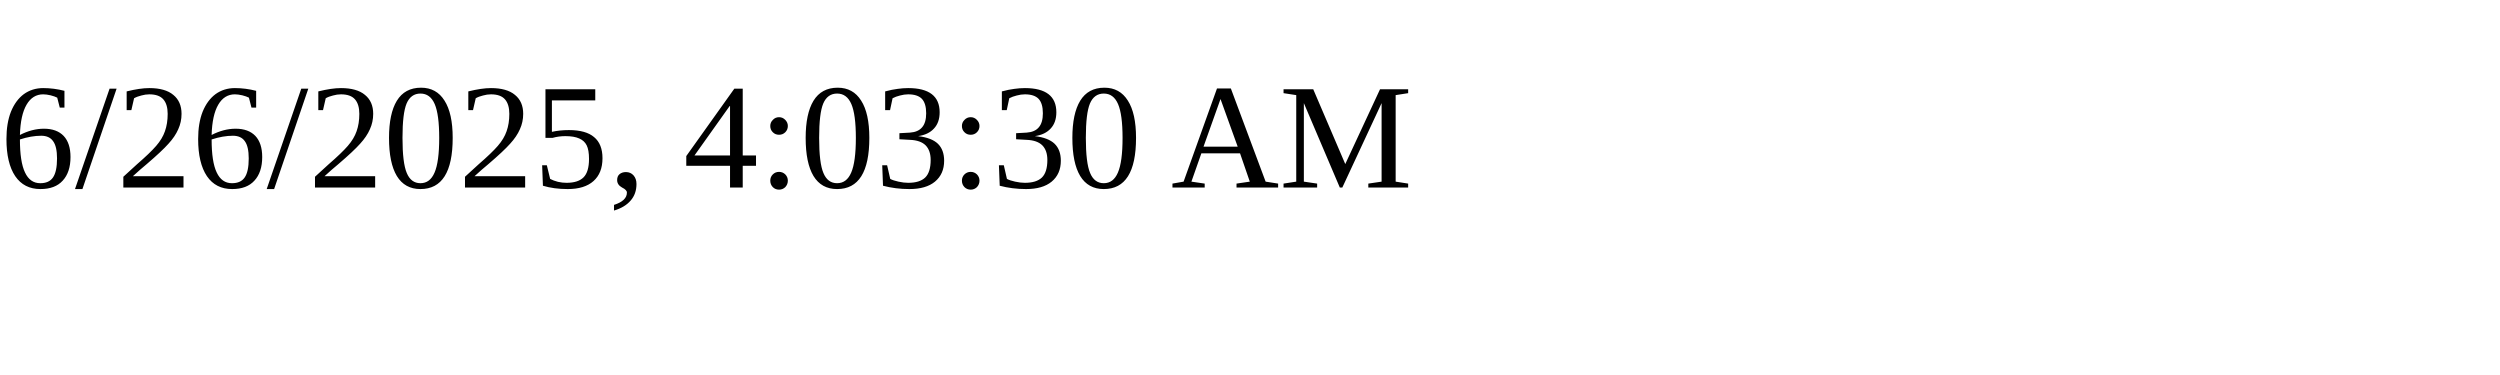
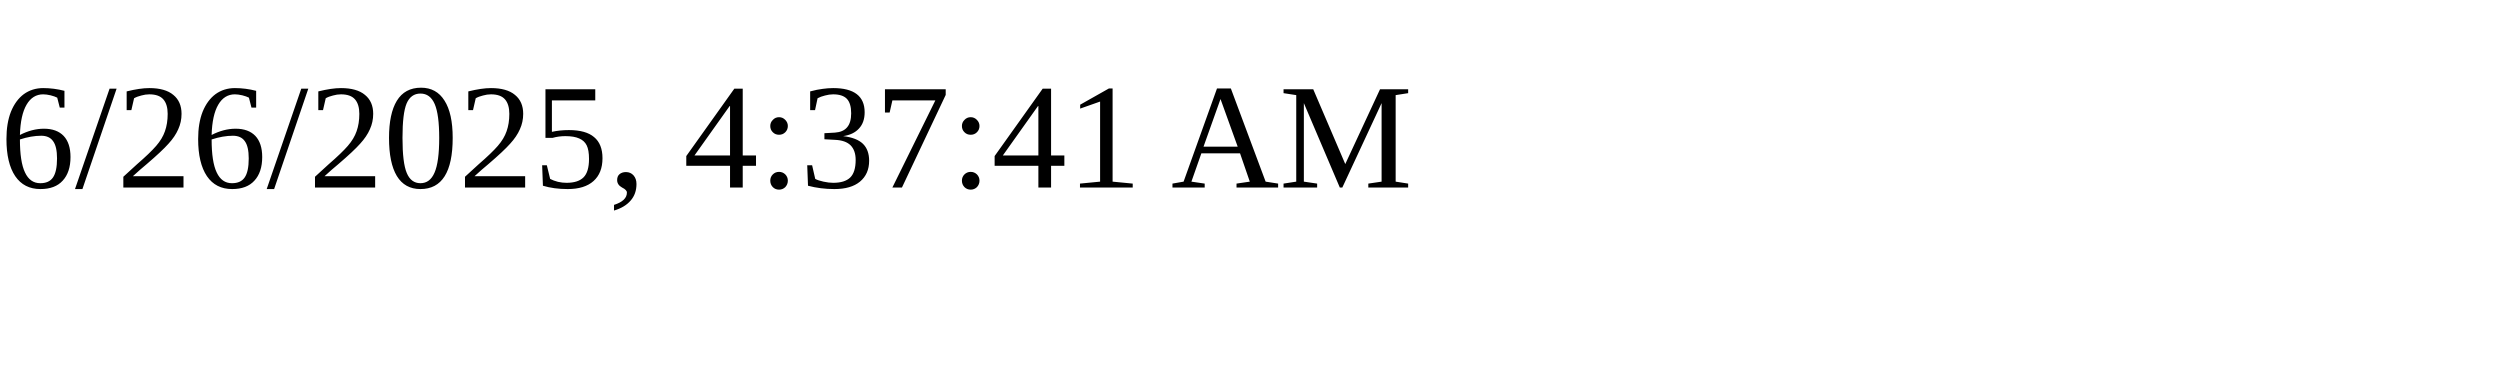
<svg xmlns="http://www.w3.org/2000/svg" height="30" width="200">
-   <text x="0" y="15">6/26/2025, 4:03:30 AM</text>
+   <text x="0" y="15">6/26/2025, 4:37:41 AM</text>
</svg>
